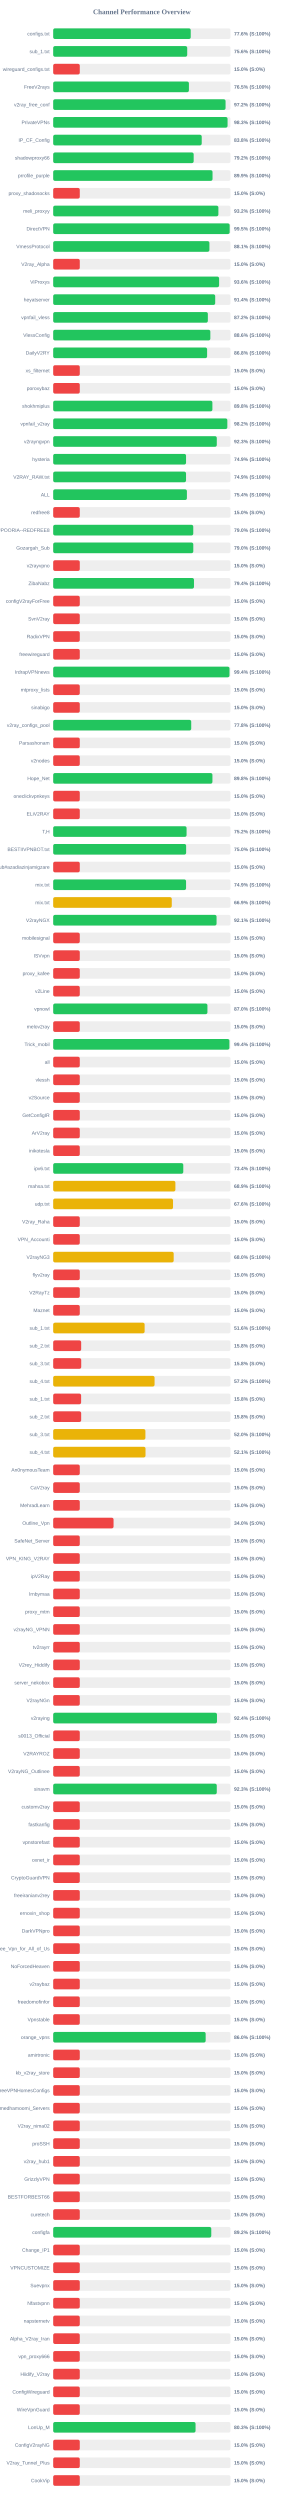
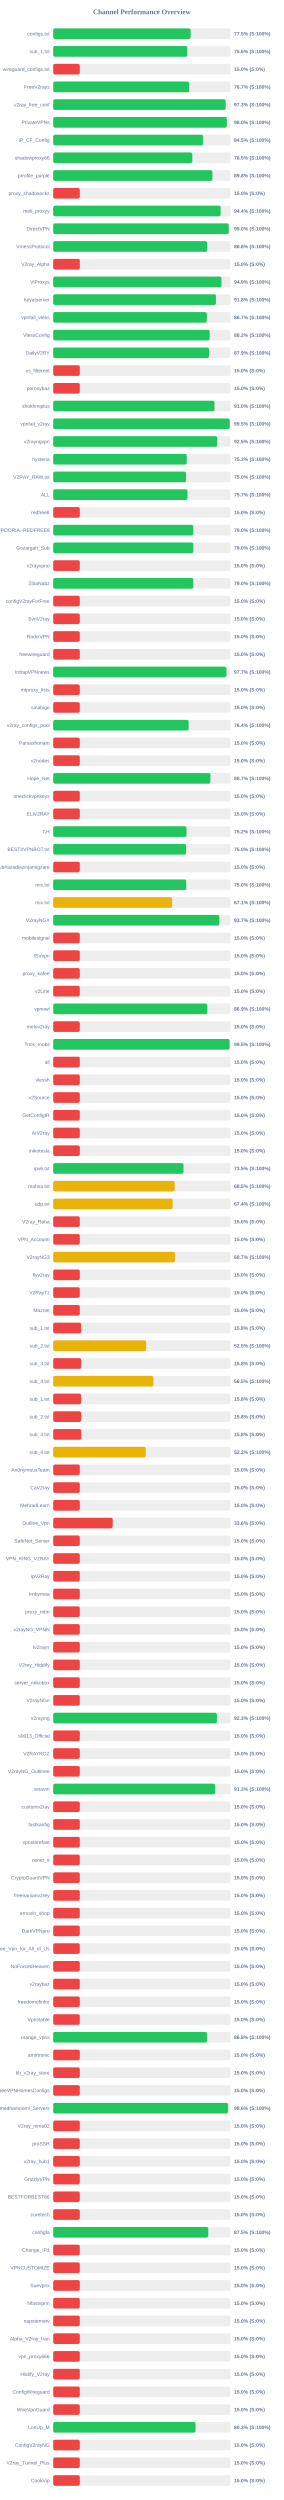
<svg xmlns="http://www.w3.org/2000/svg" width="800" height="7050" version="1.1">
  <style>
        .row { font: 14px Arial; fill: #64748b; }
        .score { font: bold 14px Arial; fill: #64748b; }
    </style>
  <text x="400" y="40" text-anchor="middle" font-size="20px" font-weight="bold" fill="#64748b">Channel Performance Overview</text>
  <rect x="150" y="80" width="500" height="30" fill="#eee" rx="5" />
-   <rect x="150" y="80" width="387.85" height="30" fill="#22c55e" rx="5" />
+   <rect x="150" y="80" width="387.6" height="30" fill="#22c55e" rx="5" />
  <text x="140" y="100" text-anchor="end" class="row">configs.txt</text>
-   <text x="660" y="100" text-anchor="start" class="score">77.6% (S:100%)</text>
+   <text x="660" y="100" text-anchor="start" class="score">77.5% (S:100%)</text>
  <rect x="150" y="130" width="500" height="30" fill="#eee" rx="5" />
-   <rect x="150" y="130" width="377.95" height="30" fill="#22c55e" rx="5" />
+   <rect x="150" y="130" width="378.15" height="30" fill="#22c55e" rx="5" />
  <text x="140" y="150" text-anchor="end" class="row">sub_1.txt</text>
  <text x="660" y="150" text-anchor="start" class="score">75.6% (S:100%)</text>
  <rect x="150" y="180" width="500" height="30" fill="#eee" rx="5" />
  <rect x="150" y="180" width="75.0" height="30" fill="#ef4444" rx="5" />
  <text x="140" y="200" text-anchor="end" class="row">wireguard_configs.txt</text>
  <text x="660" y="200" text-anchor="start" class="score">15.0% (S:0%)</text>
  <rect x="150" y="230" width="500" height="30" fill="#eee" rx="5" />
-   <rect x="150" y="230" width="382.75" height="30" fill="#22c55e" rx="5" />
+   <rect x="150" y="230" width="383.5" height="30" fill="#22c55e" rx="5" />
  <text x="140" y="250" text-anchor="end" class="row">FreeV2rays</text>
-   <text x="660" y="250" text-anchor="start" class="score">76.5% (S:100%)</text>
+   <text x="660" y="250" text-anchor="start" class="score">76.7% (S:100%)</text>
  <rect x="150" y="280" width="500" height="30" fill="#eee" rx="5" />
-   <rect x="150" y="280" width="486.1" height="30" fill="#22c55e" rx="5" />
+   <rect x="150" y="280" width="486.45" height="30" fill="#22c55e" rx="5" />
  <text x="140" y="300" text-anchor="end" class="row">v2ray_free_conf</text>
-   <text x="660" y="300" text-anchor="start" class="score">97.2% (S:100%)</text>
+   <text x="660" y="300" text-anchor="start" class="score">97.3% (S:100%)</text>
  <rect x="150" y="330" width="500" height="30" fill="#eee" rx="5" />
-   <rect x="150" y="330" width="491.75" height="30" fill="#22c55e" rx="5" />
+   <rect x="150" y="330" width="489.8" height="30" fill="#22c55e" rx="5" />
  <text x="140" y="350" text-anchor="end" class="row">PrivateVPNs</text>
-   <text x="660" y="350" text-anchor="start" class="score">98.3% (S:100%)</text>
+   <text x="660" y="350" text-anchor="start" class="score">98.0% (S:100%)</text>
  <rect x="150" y="380" width="500" height="30" fill="#eee" rx="5" />
-   <rect x="150" y="380" width="418.85" height="30" fill="#22c55e" rx="5" />
+   <rect x="150" y="380" width="422.6" height="30" fill="#22c55e" rx="5" />
  <text x="140" y="400" text-anchor="end" class="row">IP_CF_Config</text>
-   <text x="660" y="400" text-anchor="start" class="score">83.8% (S:100%)</text>
+   <text x="660" y="400" text-anchor="start" class="score">84.5% (S:100%)</text>
  <rect x="150" y="430" width="500" height="30" fill="#eee" rx="5" />
-   <rect x="150" y="430" width="396.15" height="30" fill="#22c55e" rx="5" />
+   <rect x="150" y="430" width="392.3" height="30" fill="#22c55e" rx="5" />
  <text x="140" y="450" text-anchor="end" class="row">shadowproxy66</text>
-   <text x="660" y="450" text-anchor="start" class="score">79.2% (S:100%)</text>
+   <text x="660" y="450" text-anchor="start" class="score">78.5% (S:100%)</text>
  <rect x="150" y="480" width="500" height="30" fill="#eee" rx="5" />
-   <rect x="150" y="480" width="449.35" height="30" fill="#22c55e" rx="5" />
+   <rect x="150" y="480" width="449.0" height="30" fill="#22c55e" rx="5" />
  <text x="140" y="500" text-anchor="end" class="row">prrofile_purple</text>
-   <text x="660" y="500" text-anchor="start" class="score">89.9% (S:100%)</text>
+   <text x="660" y="500" text-anchor="start" class="score">89.8% (S:100%)</text>
  <rect x="150" y="530" width="500" height="30" fill="#eee" rx="5" />
  <rect x="150" y="530" width="75.0" height="30" fill="#ef4444" rx="5" />
  <text x="140" y="550" text-anchor="end" class="row">proxy_shadosocks</text>
  <text x="660" y="550" text-anchor="start" class="score">15.0% (S:0%)</text>
  <rect x="150" y="580" width="500" height="30" fill="#eee" rx="5" />
-   <rect x="150" y="580" width="465.85" height="30" fill="#22c55e" rx="5" />
+   <rect x="150" y="580" width="472.1" height="30" fill="#22c55e" rx="5" />
  <text x="140" y="600" text-anchor="end" class="row">meli_proxyy</text>
-   <text x="660" y="600" text-anchor="start" class="score">93.2% (S:100%)</text>
+   <text x="660" y="600" text-anchor="start" class="score">94.4% (S:100%)</text>
  <rect x="150" y="630" width="500" height="30" fill="#eee" rx="5" />
-   <rect x="150" y="630" width="497.65" height="30" fill="#22c55e" rx="5" />
+   <rect x="150" y="630" width="495.05" height="30" fill="#22c55e" rx="5" />
  <text x="140" y="650" text-anchor="end" class="row">DirectVPN</text>
-   <text x="660" y="650" text-anchor="start" class="score">99.5% (S:100%)</text>
+   <text x="660" y="650" text-anchor="start" class="score">99.0% (S:100%)</text>
  <rect x="150" y="680" width="500" height="30" fill="#eee" rx="5" />
-   <rect x="150" y="680" width="440.55" height="30" fill="#22c55e" rx="5" />
+   <rect x="150" y="680" width="434.25" height="30" fill="#22c55e" rx="5" />
  <text x="140" y="700" text-anchor="end" class="row">VmessProtocol</text>
-   <text x="660" y="700" text-anchor="start" class="score">88.1% (S:100%)</text>
+   <text x="660" y="700" text-anchor="start" class="score">86.8% (S:100%)</text>
  <rect x="150" y="730" width="500" height="30" fill="#eee" rx="5" />
  <rect x="150" y="730" width="75.0" height="30" fill="#ef4444" rx="5" />
  <text x="140" y="750" text-anchor="end" class="row">V2ray_Alpha</text>
  <text x="660" y="750" text-anchor="start" class="score">15.0% (S:0%)</text>
  <rect x="150" y="780" width="500" height="30" fill="#eee" rx="5" />
-   <rect x="150" y="780" width="467.85" height="30" fill="#22c55e" rx="5" />
+   <rect x="150" y="780" width="474.5" height="30" fill="#22c55e" rx="5" />
  <text x="140" y="800" text-anchor="end" class="row">ViProxys</text>
-   <text x="660" y="800" text-anchor="start" class="score">93.6% (S:100%)</text>
+   <text x="660" y="800" text-anchor="start" class="score">94.9% (S:100%)</text>
  <rect x="150" y="830" width="500" height="30" fill="#eee" rx="5" />
-   <rect x="150" y="830" width="456.85" height="30" fill="#22c55e" rx="5" />
+   <rect x="150" y="830" width="458.95" height="30" fill="#22c55e" rx="5" />
  <text x="140" y="850" text-anchor="end" class="row">heyatserver</text>
-   <text x="660" y="850" text-anchor="start" class="score">91.4% (S:100%)</text>
+   <text x="660" y="850" text-anchor="start" class="score">91.8% (S:100%)</text>
  <rect x="150" y="880" width="500" height="30" fill="#eee" rx="5" />
-   <rect x="150" y="880" width="436.15" height="30" fill="#22c55e" rx="5" />
+   <rect x="150" y="880" width="433.3" height="30" fill="#22c55e" rx="5" />
  <text x="140" y="900" text-anchor="end" class="row">vpnfail_vless</text>
-   <text x="660" y="900" text-anchor="start" class="score">87.2% (S:100%)</text>
+   <text x="660" y="900" text-anchor="start" class="score">86.7% (S:100%)</text>
  <rect x="150" y="930" width="500" height="30" fill="#eee" rx="5" />
-   <rect x="150" y="930" width="443.15" height="30" fill="#22c55e" rx="5" />
+   <rect x="150" y="930" width="441.15" height="30" fill="#22c55e" rx="5" />
  <text x="140" y="950" text-anchor="end" class="row">VlessConfig</text>
-   <text x="660" y="950" text-anchor="start" class="score">88.6% (S:100%)</text>
+   <text x="660" y="950" text-anchor="start" class="score">88.2% (S:100%)</text>
  <rect x="150" y="980" width="500" height="30" fill="#eee" rx="5" />
-   <rect x="150" y="980" width="434.05" height="30" fill="#22c55e" rx="5" />
+   <rect x="150" y="980" width="439.35" height="30" fill="#22c55e" rx="5" />
  <text x="140" y="1000" text-anchor="end" class="row">DailyV2RY</text>
-   <text x="660" y="1000" text-anchor="start" class="score">86.8% (S:100%)</text>
+   <text x="660" y="1000" text-anchor="start" class="score">87.9% (S:100%)</text>
  <rect x="150" y="1030" width="500" height="30" fill="#eee" rx="5" />
  <rect x="150" y="1030" width="75.0" height="30" fill="#ef4444" rx="5" />
  <text x="140" y="1050" text-anchor="end" class="row">xs_filternet</text>
  <text x="660" y="1050" text-anchor="start" class="score">15.0% (S:0%)</text>
  <rect x="150" y="1080" width="500" height="30" fill="#eee" rx="5" />
  <rect x="150" y="1080" width="75.0" height="30" fill="#ef4444" rx="5" />
  <text x="140" y="1100" text-anchor="end" class="row">poroxybaz</text>
  <text x="660" y="1100" text-anchor="start" class="score">15.0% (S:0%)</text>
  <rect x="150" y="1130" width="500" height="30" fill="#eee" rx="5" />
-   <rect x="150" y="1130" width="448.95" height="30" fill="#22c55e" rx="5" />
+   <rect x="150" y="1130" width="454.85" height="30" fill="#22c55e" rx="5" />
  <text x="140" y="1150" text-anchor="end" class="row">shokhmiplus</text>
-   <text x="660" y="1150" text-anchor="start" class="score">89.8% (S:100%)</text>
+   <text x="660" y="1150" text-anchor="start" class="score">91.0% (S:100%)</text>
  <rect x="150" y="1180" width="500" height="30" fill="#eee" rx="5" />
-   <rect x="150" y="1180" width="491.1" height="30" fill="#22c55e" rx="5" />
+   <rect x="150" y="1180" width="497.75" height="30" fill="#22c55e" rx="5" />
  <text x="140" y="1200" text-anchor="end" class="row">vpnfail_v2ray</text>
-   <text x="660" y="1200" text-anchor="start" class="score">98.2% (S:100%)</text>
+   <text x="660" y="1200" text-anchor="start" class="score">99.5% (S:100%)</text>
  <rect x="150" y="1230" width="500" height="30" fill="#eee" rx="5" />
-   <rect x="150" y="1230" width="461.35" height="30" fill="#22c55e" rx="5" />
+   <rect x="150" y="1230" width="462.7" height="30" fill="#22c55e" rx="5" />
  <text x="140" y="1250" text-anchor="end" class="row">v2rayngvpn</text>
-   <text x="660" y="1250" text-anchor="start" class="score">92.3% (S:100%)</text>
+   <text x="660" y="1250" text-anchor="start" class="score">92.5% (S:100%)</text>
  <rect x="150" y="1280" width="500" height="30" fill="#eee" rx="5" />
-   <rect x="150" y="1280" width="374.65" height="30" fill="#22c55e" rx="5" />
+   <rect x="150" y="1280" width="376.55" height="30" fill="#22c55e" rx="5" />
  <text x="140" y="1300" text-anchor="end" class="row">hysteria</text>
-   <text x="660" y="1300" text-anchor="start" class="score">74.9% (S:100%)</text>
+   <text x="660" y="1300" text-anchor="start" class="score">75.3% (S:100%)</text>
  <rect x="150" y="1330" width="500" height="30" fill="#eee" rx="5" />
-   <rect x="150" y="1330" width="374.6" height="30" fill="#22c55e" rx="5" />
+   <rect x="150" y="1330" width="374.75" height="30" fill="#22c55e" rx="5" />
  <text x="140" y="1350" text-anchor="end" class="row">V2RAY_RAW.txt</text>
-   <text x="660" y="1350" text-anchor="start" class="score">74.9% (S:100%)</text>
+   <text x="660" y="1350" text-anchor="start" class="score">75.0% (S:100%)</text>
  <rect x="150" y="1380" width="500" height="30" fill="#eee" rx="5" />
-   <rect x="150" y="1380" width="377.1" height="30" fill="#22c55e" rx="5" />
+   <rect x="150" y="1380" width="378.65" height="30" fill="#22c55e" rx="5" />
  <text x="140" y="1400" text-anchor="end" class="row">ALL</text>
-   <text x="660" y="1400" text-anchor="start" class="score">75.4% (S:100%)</text>
+   <text x="660" y="1400" text-anchor="start" class="score">75.7% (S:100%)</text>
  <rect x="150" y="1430" width="500" height="30" fill="#eee" rx="5" />
  <rect x="150" y="1430" width="75.0" height="30" fill="#ef4444" rx="5" />
  <text x="140" y="1450" text-anchor="end" class="row">redfree8</text>
  <text x="660" y="1450" text-anchor="start" class="score">15.0% (S:0%)</text>
  <rect x="150" y="1480" width="500" height="30" fill="#eee" rx="5" />
-   <rect x="150" y="1480" width="395.0" height="30" fill="#22c55e" rx="5" />
+   <rect x="150" y="1480" width="395.05" height="30" fill="#22c55e" rx="5" />
  <text x="140" y="1500" text-anchor="end" class="row">POORIA--REDFREE8.txt#POORIA--REDFREE8</text>
  <text x="660" y="1500" text-anchor="start" class="score">79.0% (S:100%)</text>
  <rect x="150" y="1530" width="500" height="30" fill="#eee" rx="5" />
-   <rect x="150" y="1530" width="395.1" height="30" fill="#22c55e" rx="5" />
+   <rect x="150" y="1530" width="395.25" height="30" fill="#22c55e" rx="5" />
  <text x="140" y="1550" text-anchor="end" class="row">Gozargah_Sub</text>
  <text x="660" y="1550" text-anchor="start" class="score">79.0% (S:100%)</text>
  <rect x="150" y="1580" width="500" height="30" fill="#eee" rx="5" />
  <rect x="150" y="1580" width="75.0" height="30" fill="#ef4444" rx="5" />
  <text x="140" y="1600" text-anchor="end" class="row">v2rayvpno</text>
  <text x="660" y="1600" text-anchor="start" class="score">15.0% (S:0%)</text>
  <rect x="150" y="1630" width="500" height="30" fill="#eee" rx="5" />
-   <rect x="150" y="1630" width="397.05" height="30" fill="#22c55e" rx="5" />
+   <rect x="150" y="1630" width="395.15" height="30" fill="#22c55e" rx="5" />
  <text x="140" y="1650" text-anchor="end" class="row">ZibaNabz</text>
-   <text x="660" y="1650" text-anchor="start" class="score">79.4% (S:100%)</text>
+   <text x="660" y="1650" text-anchor="start" class="score">79.0% (S:100%)</text>
  <rect x="150" y="1680" width="500" height="30" fill="#eee" rx="5" />
  <rect x="150" y="1680" width="75.0" height="30" fill="#ef4444" rx="5" />
  <text x="140" y="1700" text-anchor="end" class="row">configV2rayForFree</text>
  <text x="660" y="1700" text-anchor="start" class="score">15.0% (S:0%)</text>
  <rect x="150" y="1730" width="500" height="30" fill="#eee" rx="5" />
  <rect x="150" y="1730" width="75.0" height="30" fill="#ef4444" rx="5" />
  <text x="140" y="1750" text-anchor="end" class="row">SvnV2ray</text>
  <text x="660" y="1750" text-anchor="start" class="score">15.0% (S:0%)</text>
  <rect x="150" y="1780" width="500" height="30" fill="#eee" rx="5" />
  <rect x="150" y="1780" width="75.0" height="30" fill="#ef4444" rx="5" />
  <text x="140" y="1800" text-anchor="end" class="row">RadixVPN</text>
  <text x="660" y="1800" text-anchor="start" class="score">15.0% (S:0%)</text>
  <rect x="150" y="1830" width="500" height="30" fill="#eee" rx="5" />
  <rect x="150" y="1830" width="75.0" height="30" fill="#ef4444" rx="5" />
  <text x="140" y="1850" text-anchor="end" class="row">freewireguard</text>
  <text x="660" y="1850" text-anchor="start" class="score">15.0% (S:0%)</text>
  <rect x="150" y="1880" width="500" height="30" fill="#eee" rx="5" />
-   <rect x="150" y="1880" width="497.15" height="30" fill="#22c55e" rx="5" />
+   <rect x="150" y="1880" width="488.7" height="30" fill="#22c55e" rx="5" />
  <text x="140" y="1900" text-anchor="end" class="row">IrdrapVPNnews</text>
-   <text x="660" y="1900" text-anchor="start" class="score">99.4% (S:100%)</text>
+   <text x="660" y="1900" text-anchor="start" class="score">97.7% (S:100%)</text>
  <rect x="150" y="1930" width="500" height="30" fill="#eee" rx="5" />
  <rect x="150" y="1930" width="75.0" height="30" fill="#ef4444" rx="5" />
  <text x="140" y="1950" text-anchor="end" class="row">mtproxy_lists</text>
  <text x="660" y="1950" text-anchor="start" class="score">15.0% (S:0%)</text>
  <rect x="150" y="1980" width="500" height="30" fill="#eee" rx="5" />
  <rect x="150" y="1980" width="75.0" height="30" fill="#ef4444" rx="5" />
  <text x="140" y="2000" text-anchor="end" class="row">sinabigo</text>
  <text x="660" y="2000" text-anchor="start" class="score">15.0% (S:0%)</text>
  <rect x="150" y="2030" width="500" height="30" fill="#eee" rx="5" />
-   <rect x="150" y="2030" width="389.25" height="30" fill="#22c55e" rx="5" />
+   <rect x="150" y="2030" width="381.9" height="30" fill="#22c55e" rx="5" />
  <text x="140" y="2050" text-anchor="end" class="row">v2ray_configs_pool</text>
-   <text x="660" y="2050" text-anchor="start" class="score">77.8% (S:100%)</text>
+   <text x="660" y="2050" text-anchor="start" class="score">76.4% (S:100%)</text>
  <rect x="150" y="2080" width="500" height="30" fill="#eee" rx="5" />
  <rect x="150" y="2080" width="75.0" height="30" fill="#ef4444" rx="5" />
  <text x="140" y="2100" text-anchor="end" class="row">Parsashonam</text>
  <text x="660" y="2100" text-anchor="start" class="score">15.0% (S:0%)</text>
  <rect x="150" y="2130" width="500" height="30" fill="#eee" rx="5" />
  <rect x="150" y="2130" width="75.0" height="30" fill="#ef4444" rx="5" />
  <text x="140" y="2150" text-anchor="end" class="row">v2nodes</text>
  <text x="660" y="2150" text-anchor="start" class="score">15.0% (S:0%)</text>
  <rect x="150" y="2180" width="500" height="30" fill="#eee" rx="5" />
-   <rect x="150" y="2180" width="449.05" height="30" fill="#22c55e" rx="5" />
+   <rect x="150" y="2180" width="443.25" height="30" fill="#22c55e" rx="5" />
  <text x="140" y="2200" text-anchor="end" class="row">Hope_Net</text>
-   <text x="660" y="2200" text-anchor="start" class="score">89.8% (S:100%)</text>
+   <text x="660" y="2200" text-anchor="start" class="score">88.7% (S:100%)</text>
  <rect x="150" y="2230" width="500" height="30" fill="#eee" rx="5" />
  <rect x="150" y="2230" width="75.0" height="30" fill="#ef4444" rx="5" />
  <text x="140" y="2250" text-anchor="end" class="row">oneclickvpnkeys</text>
  <text x="660" y="2250" text-anchor="start" class="score">15.0% (S:0%)</text>
  <rect x="150" y="2280" width="500" height="30" fill="#eee" rx="5" />
  <rect x="150" y="2280" width="75.0" height="30" fill="#ef4444" rx="5" />
  <text x="140" y="2300" text-anchor="end" class="row">ELiV2RAY</text>
  <text x="660" y="2300" text-anchor="start" class="score">15.0% (S:0%)</text>
  <rect x="150" y="2330" width="500" height="30" fill="#eee" rx="5" />
-   <rect x="150" y="2330" width="376.15" height="30" fill="#22c55e" rx="5" />
+   <rect x="150" y="2330" width="376.0" height="30" fill="#22c55e" rx="5" />
  <text x="140" y="2350" text-anchor="end" class="row">T,H</text>
  <text x="660" y="2350" text-anchor="start" class="score">75.2% (S:100%)</text>
  <rect x="150" y="2380" width="500" height="30" fill="#eee" rx="5" />
  <rect x="150" y="2380" width="374.9" height="30" fill="#22c55e" rx="5" />
  <text x="140" y="2400" text-anchor="end" class="row">BESTIIVPNBOT.txt</text>
  <text x="660" y="2400" text-anchor="start" class="score">75.0% (S:100%)</text>
  <rect x="150" y="2430" width="500" height="30" fill="#eee" rx="5" />
  <rect x="150" y="2430" width="75.0" height="30" fill="#ef4444" rx="5" />
  <text x="140" y="2450" text-anchor="end" class="row">Sub#azadiazinjamigzare</text>
  <text x="660" y="2450" text-anchor="start" class="score">15.0% (S:0%)</text>
  <rect x="150" y="2480" width="500" height="30" fill="#eee" rx="5" />
-   <rect x="150" y="2480" width="374.7" height="30" fill="#22c55e" rx="5" />
+   <rect x="150" y="2480" width="375.25" height="30" fill="#22c55e" rx="5" />
  <text x="140" y="2500" text-anchor="end" class="row">mix.txt</text>
-   <text x="660" y="2500" text-anchor="start" class="score">74.9% (S:100%)</text>
+   <text x="660" y="2500" text-anchor="start" class="score">75.0% (S:100%)</text>
  <rect x="150" y="2530" width="500" height="30" fill="#eee" rx="5" />
-   <rect x="150" y="2530" width="334.4" height="30" fill="#eab308" rx="5" />
+   <rect x="150" y="2530" width="335.35" height="30" fill="#eab308" rx="5" />
  <text x="140" y="2550" text-anchor="end" class="row">mix.txt</text>
-   <text x="660" y="2550" text-anchor="start" class="score">66.9% (S:100%)</text>
+   <text x="660" y="2550" text-anchor="start" class="score">67.1% (S:100%)</text>
  <rect x="150" y="2580" width="500" height="30" fill="#eee" rx="5" />
-   <rect x="150" y="2580" width="460.7" height="30" fill="#22c55e" rx="5" />
+   <rect x="150" y="2580" width="468.55" height="30" fill="#22c55e" rx="5" />
  <text x="140" y="2600" text-anchor="end" class="row">V2rayNGX</text>
-   <text x="660" y="2600" text-anchor="start" class="score">92.1% (S:100%)</text>
+   <text x="660" y="2600" text-anchor="start" class="score">93.7% (S:100%)</text>
  <rect x="150" y="2630" width="500" height="30" fill="#eee" rx="5" />
  <rect x="150" y="2630" width="75.0" height="30" fill="#ef4444" rx="5" />
  <text x="140" y="2650" text-anchor="end" class="row">mobilesignal</text>
  <text x="660" y="2650" text-anchor="start" class="score">15.0% (S:0%)</text>
  <rect x="150" y="2680" width="500" height="30" fill="#eee" rx="5" />
  <rect x="150" y="2680" width="75.0" height="30" fill="#ef4444" rx="5" />
  <text x="140" y="2700" text-anchor="end" class="row">ISVvpn</text>
  <text x="660" y="2700" text-anchor="start" class="score">15.0% (S:0%)</text>
  <rect x="150" y="2730" width="500" height="30" fill="#eee" rx="5" />
  <rect x="150" y="2730" width="75.0" height="30" fill="#ef4444" rx="5" />
  <text x="140" y="2750" text-anchor="end" class="row">proxy_kafee</text>
  <text x="660" y="2750" text-anchor="start" class="score">15.0% (S:0%)</text>
  <rect x="150" y="2780" width="500" height="30" fill="#eee" rx="5" />
  <rect x="150" y="2780" width="75.0" height="30" fill="#ef4444" rx="5" />
  <text x="140" y="2800" text-anchor="end" class="row">v2Line</text>
  <text x="660" y="2800" text-anchor="start" class="score">15.0% (S:0%)</text>
  <rect x="150" y="2830" width="500" height="30" fill="#eee" rx="5" />
-   <rect x="150" y="2830" width="434.95" height="30" fill="#22c55e" rx="5" />
+   <rect x="150" y="2830" width="434.7" height="30" fill="#22c55e" rx="5" />
  <text x="140" y="2850" text-anchor="end" class="row">vpnowl</text>
-   <text x="660" y="2850" text-anchor="start" class="score">87.0% (S:100%)</text>
+   <text x="660" y="2850" text-anchor="start" class="score">86.9% (S:100%)</text>
  <rect x="150" y="2880" width="500" height="30" fill="#eee" rx="5" />
  <rect x="150" y="2880" width="75.0" height="30" fill="#ef4444" rx="5" />
  <text x="140" y="2900" text-anchor="end" class="row">melov2ray</text>
  <text x="660" y="2900" text-anchor="start" class="score">15.0% (S:0%)</text>
  <rect x="150" y="2930" width="500" height="30" fill="#eee" rx="5" />
-   <rect x="150" y="2930" width="496.9" height="30" fill="#22c55e" rx="5" />
+   <rect x="150" y="2930" width="497.35" height="30" fill="#22c55e" rx="5" />
  <text x="140" y="2950" text-anchor="end" class="row">Trick_mobil</text>
-   <text x="660" y="2950" text-anchor="start" class="score">99.4% (S:100%)</text>
+   <text x="660" y="2950" text-anchor="start" class="score">99.5% (S:100%)</text>
  <rect x="150" y="2980" width="500" height="30" fill="#eee" rx="5" />
  <rect x="150" y="2980" width="75.0" height="30" fill="#ef4444" rx="5" />
  <text x="140" y="3000" text-anchor="end" class="row">all</text>
  <text x="660" y="3000" text-anchor="start" class="score">15.0% (S:0%)</text>
  <rect x="150" y="3030" width="500" height="30" fill="#eee" rx="5" />
  <rect x="150" y="3030" width="75.0" height="30" fill="#ef4444" rx="5" />
  <text x="140" y="3050" text-anchor="end" class="row">vlessh</text>
  <text x="660" y="3050" text-anchor="start" class="score">15.0% (S:0%)</text>
  <rect x="150" y="3080" width="500" height="30" fill="#eee" rx="5" />
  <rect x="150" y="3080" width="75.0" height="30" fill="#ef4444" rx="5" />
  <text x="140" y="3100" text-anchor="end" class="row">v2Source</text>
  <text x="660" y="3100" text-anchor="start" class="score">15.0% (S:0%)</text>
  <rect x="150" y="3130" width="500" height="30" fill="#eee" rx="5" />
  <rect x="150" y="3130" width="75.0" height="30" fill="#ef4444" rx="5" />
  <text x="140" y="3150" text-anchor="end" class="row">GetConfigIR</text>
  <text x="660" y="3150" text-anchor="start" class="score">15.0% (S:0%)</text>
  <rect x="150" y="3180" width="500" height="30" fill="#eee" rx="5" />
  <rect x="150" y="3180" width="75.0" height="30" fill="#ef4444" rx="5" />
  <text x="140" y="3200" text-anchor="end" class="row">ArV2ray</text>
  <text x="660" y="3200" text-anchor="start" class="score">15.0% (S:0%)</text>
  <rect x="150" y="3230" width="500" height="30" fill="#eee" rx="5" />
  <rect x="150" y="3230" width="75.0" height="30" fill="#ef4444" rx="5" />
  <text x="140" y="3250" text-anchor="end" class="row">inikotesla</text>
  <text x="660" y="3250" text-anchor="start" class="score">15.0% (S:0%)</text>
  <rect x="150" y="3280" width="500" height="30" fill="#eee" rx="5" />
-   <rect x="150" y="3280" width="366.85" height="30" fill="#22c55e" rx="5" />
+   <rect x="150" y="3280" width="367.55" height="30" fill="#22c55e" rx="5" />
  <text x="140" y="3300" text-anchor="end" class="row">ipv6.txt</text>
-   <text x="660" y="3300" text-anchor="start" class="score">73.4% (S:100%)</text>
+   <text x="660" y="3300" text-anchor="start" class="score">73.5% (S:100%)</text>
  <rect x="150" y="3330" width="500" height="30" fill="#eee" rx="5" />
-   <rect x="150" y="3330" width="344.6" height="30" fill="#eab308" rx="5" />
+   <rect x="150" y="3330" width="342.55" height="30" fill="#eab308" rx="5" />
  <text x="140" y="3350" text-anchor="end" class="row">mahsa.txt</text>
-   <text x="660" y="3350" text-anchor="start" class="score">68.9% (S:100%)</text>
+   <text x="660" y="3350" text-anchor="start" class="score">68.5% (S:100%)</text>
  <rect x="150" y="3380" width="500" height="30" fill="#eee" rx="5" />
-   <rect x="150" y="3380" width="337.95" height="30" fill="#eab308" rx="5" />
+   <rect x="150" y="3380" width="336.9" height="30" fill="#eab308" rx="5" />
  <text x="140" y="3400" text-anchor="end" class="row">udp.txt</text>
-   <text x="660" y="3400" text-anchor="start" class="score">67.6% (S:100%)</text>
+   <text x="660" y="3400" text-anchor="start" class="score">67.4% (S:100%)</text>
  <rect x="150" y="3430" width="500" height="30" fill="#eee" rx="5" />
  <rect x="150" y="3430" width="75.0" height="30" fill="#ef4444" rx="5" />
  <text x="140" y="3450" text-anchor="end" class="row">V2ray_Raha</text>
  <text x="660" y="3450" text-anchor="start" class="score">15.0% (S:0%)</text>
  <rect x="150" y="3480" width="500" height="30" fill="#eee" rx="5" />
  <rect x="150" y="3480" width="75.0" height="30" fill="#ef4444" rx="5" />
  <text x="140" y="3500" text-anchor="end" class="row">VPN_Accounti</text>
  <text x="660" y="3500" text-anchor="start" class="score">15.0% (S:0%)</text>
  <rect x="150" y="3530" width="500" height="30" fill="#eee" rx="5" />
-   <rect x="150" y="3530" width="339.8" height="30" fill="#eab308" rx="5" />
+   <rect x="150" y="3530" width="343.25" height="30" fill="#eab308" rx="5" />
  <text x="140" y="3550" text-anchor="end" class="row">V2rayNG3</text>
-   <text x="660" y="3550" text-anchor="start" class="score">68.0% (S:100%)</text>
+   <text x="660" y="3550" text-anchor="start" class="score">68.7% (S:100%)</text>
  <rect x="150" y="3580" width="500" height="30" fill="#eee" rx="5" />
  <rect x="150" y="3580" width="75.0" height="30" fill="#ef4444" rx="5" />
  <text x="140" y="3600" text-anchor="end" class="row">flyv2ray</text>
  <text x="660" y="3600" text-anchor="start" class="score">15.0% (S:0%)</text>
  <rect x="150" y="3630" width="500" height="30" fill="#eee" rx="5" />
  <rect x="150" y="3630" width="75.0" height="30" fill="#ef4444" rx="5" />
  <text x="140" y="3650" text-anchor="end" class="row">V2RayTz</text>
  <text x="660" y="3650" text-anchor="start" class="score">15.0% (S:0%)</text>
  <rect x="150" y="3680" width="500" height="30" fill="#eee" rx="5" />
  <rect x="150" y="3680" width="75.0" height="30" fill="#ef4444" rx="5" />
  <text x="140" y="3700" text-anchor="end" class="row">Maznet</text>
  <text x="660" y="3700" text-anchor="start" class="score">15.0% (S:0%)</text>
  <rect x="150" y="3730" width="500" height="30" fill="#eee" rx="5" />
-   <rect x="150" y="3730" width="257.85" height="30" fill="#eab308" rx="5" />
+   <rect x="150" y="3730" width="78.9" height="30" fill="#ef4444" rx="5" />
  <text x="140" y="3750" text-anchor="end" class="row">sub_1.txt</text>
-   <text x="660" y="3750" text-anchor="start" class="score">51.6% (S:100%)</text>
+   <text x="660" y="3750" text-anchor="start" class="score">15.8% (S:0%)</text>
  <rect x="150" y="3780" width="500" height="30" fill="#eee" rx="5" />
-   <rect x="150" y="3780" width="78.9" height="30" fill="#ef4444" rx="5" />
+   <rect x="150" y="3780" width="262.25" height="30" fill="#eab308" rx="5" />
  <text x="140" y="3800" text-anchor="end" class="row">sub_2.txt</text>
-   <text x="660" y="3800" text-anchor="start" class="score">15.8% (S:0%)</text>
+   <text x="660" y="3800" text-anchor="start" class="score">52.5% (S:100%)</text>
  <rect x="150" y="3830" width="500" height="30" fill="#eee" rx="5" />
  <rect x="150" y="3830" width="79.05" height="30" fill="#ef4444" rx="5" />
  <text x="140" y="3850" text-anchor="end" class="row">sub_3.txt</text>
  <text x="660" y="3850" text-anchor="start" class="score">15.8% (S:0%)</text>
  <rect x="150" y="3880" width="500" height="30" fill="#eee" rx="5" />
-   <rect x="150" y="3880" width="285.9" height="30" fill="#eab308" rx="5" />
+   <rect x="150" y="3880" width="282.6" height="30" fill="#eab308" rx="5" />
  <text x="140" y="3900" text-anchor="end" class="row">sub_4.txt</text>
-   <text x="660" y="3900" text-anchor="start" class="score">57.2% (S:100%)</text>
+   <text x="660" y="3900" text-anchor="start" class="score">56.5% (S:100%)</text>
  <rect x="150" y="3930" width="500" height="30" fill="#eee" rx="5" />
  <rect x="150" y="3930" width="78.75" height="30" fill="#ef4444" rx="5" />
  <text x="140" y="3950" text-anchor="end" class="row">sub_1.txt</text>
  <text x="660" y="3950" text-anchor="start" class="score">15.8% (S:0%)</text>
  <rect x="150" y="3980" width="500" height="30" fill="#eee" rx="5" />
  <rect x="150" y="3980" width="78.9" height="30" fill="#ef4444" rx="5" />
  <text x="140" y="4000" text-anchor="end" class="row">sub_2.txt</text>
  <text x="660" y="4000" text-anchor="start" class="score">15.8% (S:0%)</text>
  <rect x="150" y="4030" width="500" height="30" fill="#eee" rx="5" />
-   <rect x="150" y="4030" width="260.05" height="30" fill="#eab308" rx="5" />
+   <rect x="150" y="4030" width="79.05" height="30" fill="#ef4444" rx="5" />
  <text x="140" y="4050" text-anchor="end" class="row">sub_3.txt</text>
-   <text x="660" y="4050" text-anchor="start" class="score">52.0% (S:100%)</text>
+   <text x="660" y="4050" text-anchor="start" class="score">15.8% (S:0%)</text>
  <rect x="150" y="4080" width="500" height="30" fill="#eee" rx="5" />
-   <rect x="150" y="4080" width="260.35" height="30" fill="#eab308" rx="5" />
+   <rect x="150" y="4080" width="260.9" height="30" fill="#eab308" rx="5" />
  <text x="140" y="4100" text-anchor="end" class="row">sub_4.txt</text>
-   <text x="660" y="4100" text-anchor="start" class="score">52.1% (S:100%)</text>
+   <text x="660" y="4100" text-anchor="start" class="score">52.2% (S:100%)</text>
  <rect x="150" y="4130" width="500" height="30" fill="#eee" rx="5" />
  <rect x="150" y="4130" width="75.0" height="30" fill="#ef4444" rx="5" />
  <text x="140" y="4150" text-anchor="end" class="row">An0nymousTeam</text>
  <text x="660" y="4150" text-anchor="start" class="score">15.0% (S:0%)</text>
  <rect x="150" y="4180" width="500" height="30" fill="#eee" rx="5" />
  <rect x="150" y="4180" width="75.0" height="30" fill="#ef4444" rx="5" />
  <text x="140" y="4200" text-anchor="end" class="row">CaV2ray</text>
  <text x="660" y="4200" text-anchor="start" class="score">15.0% (S:0%)</text>
  <rect x="150" y="4230" width="500" height="30" fill="#eee" rx="5" />
  <rect x="150" y="4230" width="75.0" height="30" fill="#ef4444" rx="5" />
  <text x="140" y="4250" text-anchor="end" class="row">MehradLearn</text>
  <text x="660" y="4250" text-anchor="start" class="score">15.0% (S:0%)</text>
  <rect x="150" y="4280" width="500" height="30" fill="#eee" rx="5" />
-   <rect x="150" y="4280" width="170.25" height="30" fill="#ef4444" rx="5" />
+   <rect x="150" y="4280" width="167.85" height="30" fill="#ef4444" rx="5" />
  <text x="140" y="4300" text-anchor="end" class="row">Outline_Vpn</text>
-   <text x="660" y="4300" text-anchor="start" class="score">34.0% (S:0%)</text>
+   <text x="660" y="4300" text-anchor="start" class="score">33.6% (S:0%)</text>
  <rect x="150" y="4330" width="500" height="30" fill="#eee" rx="5" />
  <rect x="150" y="4330" width="75.0" height="30" fill="#ef4444" rx="5" />
  <text x="140" y="4350" text-anchor="end" class="row">SafeNet_Server</text>
  <text x="660" y="4350" text-anchor="start" class="score">15.0% (S:0%)</text>
  <rect x="150" y="4380" width="500" height="30" fill="#eee" rx="5" />
  <rect x="150" y="4380" width="75.0" height="30" fill="#ef4444" rx="5" />
  <text x="140" y="4400" text-anchor="end" class="row">VPN_KING_V2RAY</text>
  <text x="660" y="4400" text-anchor="start" class="score">15.0% (S:0%)</text>
  <rect x="150" y="4430" width="500" height="30" fill="#eee" rx="5" />
  <rect x="150" y="4430" width="75.0" height="30" fill="#ef4444" rx="5" />
  <text x="140" y="4450" text-anchor="end" class="row">ipV2Ray</text>
  <text x="660" y="4450" text-anchor="start" class="score">15.0% (S:0%)</text>
  <rect x="150" y="4480" width="500" height="30" fill="#eee" rx="5" />
  <rect x="150" y="4480" width="75.0" height="30" fill="#ef4444" rx="5" />
  <text x="140" y="4500" text-anchor="end" class="row">lrnbymaa</text>
  <text x="660" y="4500" text-anchor="start" class="score">15.0% (S:0%)</text>
  <rect x="150" y="4530" width="500" height="30" fill="#eee" rx="5" />
  <rect x="150" y="4530" width="75.0" height="30" fill="#ef4444" rx="5" />
  <text x="140" y="4550" text-anchor="end" class="row">proxy_mtm</text>
  <text x="660" y="4550" text-anchor="start" class="score">15.0% (S:0%)</text>
  <rect x="150" y="4580" width="500" height="30" fill="#eee" rx="5" />
  <rect x="150" y="4580" width="75.0" height="30" fill="#ef4444" rx="5" />
  <text x="140" y="4600" text-anchor="end" class="row">v2rayNG_VPNN</text>
  <text x="660" y="4600" text-anchor="start" class="score">15.0% (S:0%)</text>
  <rect x="150" y="4630" width="500" height="30" fill="#eee" rx="5" />
  <rect x="150" y="4630" width="75.0" height="30" fill="#ef4444" rx="5" />
  <text x="140" y="4650" text-anchor="end" class="row">tv2rayrr</text>
  <text x="660" y="4650" text-anchor="start" class="score">15.0% (S:0%)</text>
  <rect x="150" y="4680" width="500" height="30" fill="#eee" rx="5" />
  <rect x="150" y="4680" width="75.0" height="30" fill="#ef4444" rx="5" />
  <text x="140" y="4700" text-anchor="end" class="row">V2rey_Hiddify</text>
  <text x="660" y="4700" text-anchor="start" class="score">15.0% (S:0%)</text>
  <rect x="150" y="4730" width="500" height="30" fill="#eee" rx="5" />
  <rect x="150" y="4730" width="75.0" height="30" fill="#ef4444" rx="5" />
  <text x="140" y="4750" text-anchor="end" class="row">server_nekobox</text>
  <text x="660" y="4750" text-anchor="start" class="score">15.0% (S:0%)</text>
  <rect x="150" y="4780" width="500" height="30" fill="#eee" rx="5" />
  <rect x="150" y="4780" width="75.0" height="30" fill="#ef4444" rx="5" />
  <text x="140" y="4800" text-anchor="end" class="row">V2rayNGn</text>
  <text x="660" y="4800" text-anchor="start" class="score">15.0% (S:0%)</text>
  <rect x="150" y="4830" width="500" height="30" fill="#eee" rx="5" />
-   <rect x="150" y="4830" width="461.9" height="30" fill="#22c55e" rx="5" />
+   <rect x="150" y="4830" width="461.7" height="30" fill="#22c55e" rx="5" />
  <text x="140" y="4850" text-anchor="end" class="row">v2raying</text>
-   <text x="660" y="4850" text-anchor="start" class="score">92.4% (S:100%)</text>
+   <text x="660" y="4850" text-anchor="start" class="score">92.3% (S:100%)</text>
  <rect x="150" y="4880" width="500" height="30" fill="#eee" rx="5" />
  <rect x="150" y="4880" width="75.0" height="30" fill="#ef4444" rx="5" />
  <text x="140" y="4900" text-anchor="end" class="row">s0013_Official</text>
  <text x="660" y="4900" text-anchor="start" class="score">15.0% (S:0%)</text>
  <rect x="150" y="4930" width="500" height="30" fill="#eee" rx="5" />
  <rect x="150" y="4930" width="75.0" height="30" fill="#ef4444" rx="5" />
  <text x="140" y="4950" text-anchor="end" class="row">V2RAYROZ</text>
  <text x="660" y="4950" text-anchor="start" class="score">15.0% (S:0%)</text>
  <rect x="150" y="4980" width="500" height="30" fill="#eee" rx="5" />
  <rect x="150" y="4980" width="75.0" height="30" fill="#ef4444" rx="5" />
  <text x="140" y="5000" text-anchor="end" class="row">V2rayNG_Outlinee</text>
  <text x="660" y="5000" text-anchor="start" class="score">15.0% (S:0%)</text>
  <rect x="150" y="5030" width="500" height="30" fill="#eee" rx="5" />
-   <rect x="150" y="5030" width="461.3" height="30" fill="#22c55e" rx="5" />
+   <rect x="150" y="5030" width="456.65" height="30" fill="#22c55e" rx="5" />
  <text x="140" y="5050" text-anchor="end" class="row">sinavm</text>
-   <text x="660" y="5050" text-anchor="start" class="score">92.3% (S:100%)</text>
+   <text x="660" y="5050" text-anchor="start" class="score">91.3% (S:100%)</text>
  <rect x="150" y="5080" width="500" height="30" fill="#eee" rx="5" />
  <rect x="150" y="5080" width="75.0" height="30" fill="#ef4444" rx="5" />
  <text x="140" y="5100" text-anchor="end" class="row">customv2ray</text>
  <text x="660" y="5100" text-anchor="start" class="score">15.0% (S:0%)</text>
  <rect x="150" y="5130" width="500" height="30" fill="#eee" rx="5" />
  <rect x="150" y="5130" width="75.0" height="30" fill="#ef4444" rx="5" />
  <text x="140" y="5150" text-anchor="end" class="row">fastkanfig</text>
  <text x="660" y="5150" text-anchor="start" class="score">15.0% (S:0%)</text>
  <rect x="150" y="5180" width="500" height="30" fill="#eee" rx="5" />
  <rect x="150" y="5180" width="75.0" height="30" fill="#ef4444" rx="5" />
  <text x="140" y="5200" text-anchor="end" class="row">vpnstorefast</text>
  <text x="660" y="5200" text-anchor="start" class="score">15.0% (S:0%)</text>
  <rect x="150" y="5230" width="500" height="30" fill="#eee" rx="5" />
  <rect x="150" y="5230" width="75.0" height="30" fill="#ef4444" rx="5" />
  <text x="140" y="5250" text-anchor="end" class="row">oxnet_ir</text>
  <text x="660" y="5250" text-anchor="start" class="score">15.0% (S:0%)</text>
  <rect x="150" y="5280" width="500" height="30" fill="#eee" rx="5" />
  <rect x="150" y="5280" width="75.0" height="30" fill="#ef4444" rx="5" />
  <text x="140" y="5300" text-anchor="end" class="row">CryptoGuardVPN</text>
  <text x="660" y="5300" text-anchor="start" class="score">15.0% (S:0%)</text>
  <rect x="150" y="5330" width="500" height="30" fill="#eee" rx="5" />
  <rect x="150" y="5330" width="75.0" height="30" fill="#ef4444" rx="5" />
  <text x="140" y="5350" text-anchor="end" class="row">freeiranianv2rey</text>
  <text x="660" y="5350" text-anchor="start" class="score">15.0% (S:0%)</text>
  <rect x="150" y="5380" width="500" height="30" fill="#eee" rx="5" />
  <rect x="150" y="5380" width="75.0" height="30" fill="#ef4444" rx="5" />
  <text x="140" y="5400" text-anchor="end" class="row">ernoxin_shop</text>
  <text x="660" y="5400" text-anchor="start" class="score">15.0% (S:0%)</text>
  <rect x="150" y="5430" width="500" height="30" fill="#eee" rx="5" />
  <rect x="150" y="5430" width="75.0" height="30" fill="#ef4444" rx="5" />
  <text x="140" y="5450" text-anchor="end" class="row">DarkVPNpro</text>
  <text x="660" y="5450" text-anchor="start" class="score">15.0% (S:0%)</text>
  <rect x="150" y="5480" width="500" height="30" fill="#eee" rx="5" />
  <rect x="150" y="5480" width="75.0" height="30" fill="#ef4444" rx="5" />
  <text x="140" y="5500" text-anchor="end" class="row">Free_Vpn_for_All_of_Us</text>
  <text x="660" y="5500" text-anchor="start" class="score">15.0% (S:0%)</text>
  <rect x="150" y="5530" width="500" height="30" fill="#eee" rx="5" />
  <rect x="150" y="5530" width="75.0" height="30" fill="#ef4444" rx="5" />
  <text x="140" y="5550" text-anchor="end" class="row">NoForcedHeaven</text>
  <text x="660" y="5550" text-anchor="start" class="score">15.0% (S:0%)</text>
  <rect x="150" y="5580" width="500" height="30" fill="#eee" rx="5" />
  <rect x="150" y="5580" width="75.0" height="30" fill="#ef4444" rx="5" />
  <text x="140" y="5600" text-anchor="end" class="row">v2raybaz</text>
  <text x="660" y="5600" text-anchor="start" class="score">15.0% (S:0%)</text>
  <rect x="150" y="5630" width="500" height="30" fill="#eee" rx="5" />
  <rect x="150" y="5630" width="75.0" height="30" fill="#ef4444" rx="5" />
  <text x="140" y="5650" text-anchor="end" class="row">freedomofinfor</text>
  <text x="660" y="5650" text-anchor="start" class="score">15.0% (S:0%)</text>
  <rect x="150" y="5680" width="500" height="30" fill="#eee" rx="5" />
  <rect x="150" y="5680" width="75.0" height="30" fill="#ef4444" rx="5" />
  <text x="140" y="5700" text-anchor="end" class="row">Vpnstable</text>
  <text x="660" y="5700" text-anchor="start" class="score">15.0% (S:0%)</text>
  <rect x="150" y="5730" width="500" height="30" fill="#eee" rx="5" />
-   <rect x="150" y="5730" width="429.95" height="30" fill="#22c55e" rx="5" />
+   <rect x="150" y="5730" width="433.75" height="30" fill="#22c55e" rx="5" />
  <text x="140" y="5750" text-anchor="end" class="row">orange_vpns</text>
-   <text x="660" y="5750" text-anchor="start" class="score">86.0% (S:100%)</text>
+   <text x="660" y="5750" text-anchor="start" class="score">86.8% (S:100%)</text>
  <rect x="150" y="5780" width="500" height="30" fill="#eee" rx="5" />
  <rect x="150" y="5780" width="75.0" height="30" fill="#ef4444" rx="5" />
  <text x="140" y="5800" text-anchor="end" class="row">amirtronic</text>
  <text x="660" y="5800" text-anchor="start" class="score">15.0% (S:0%)</text>
  <rect x="150" y="5830" width="500" height="30" fill="#eee" rx="5" />
  <rect x="150" y="5830" width="75.0" height="30" fill="#ef4444" rx="5" />
  <text x="140" y="5850" text-anchor="end" class="row">kb_v2ray_store</text>
  <text x="660" y="5850" text-anchor="start" class="score">15.0% (S:0%)</text>
  <rect x="150" y="5880" width="500" height="30" fill="#eee" rx="5" />
  <rect x="150" y="5880" width="75.0" height="30" fill="#ef4444" rx="5" />
  <text x="140" y="5900" text-anchor="end" class="row">FreeVPNHomesConfigs</text>
  <text x="660" y="5900" text-anchor="start" class="score">15.0% (S:0%)</text>
  <rect x="150" y="5930" width="500" height="30" fill="#eee" rx="5" />
-   <rect x="150" y="5930" width="75.0" height="30" fill="#ef4444" rx="5" />
+   <rect x="150" y="5930" width="492.9" height="30" fill="#22c55e" rx="5" />
  <text x="140" y="5950" text-anchor="end" class="row">Ahmedhamoomi_Servers</text>
-   <text x="660" y="5950" text-anchor="start" class="score">15.0% (S:0%)</text>
+   <text x="660" y="5950" text-anchor="start" class="score">98.6% (S:100%)</text>
  <rect x="150" y="5980" width="500" height="30" fill="#eee" rx="5" />
  <rect x="150" y="5980" width="75.0" height="30" fill="#ef4444" rx="5" />
  <text x="140" y="6000" text-anchor="end" class="row">V2ray_nima02</text>
  <text x="660" y="6000" text-anchor="start" class="score">15.0% (S:0%)</text>
  <rect x="150" y="6030" width="500" height="30" fill="#eee" rx="5" />
  <rect x="150" y="6030" width="75.0" height="30" fill="#ef4444" rx="5" />
  <text x="140" y="6050" text-anchor="end" class="row">proSSH</text>
  <text x="660" y="6050" text-anchor="start" class="score">15.0% (S:0%)</text>
  <rect x="150" y="6080" width="500" height="30" fill="#eee" rx="5" />
  <rect x="150" y="6080" width="75.0" height="30" fill="#ef4444" rx="5" />
  <text x="140" y="6100" text-anchor="end" class="row">v2ray_hub1</text>
  <text x="660" y="6100" text-anchor="start" class="score">15.0% (S:0%)</text>
  <rect x="150" y="6130" width="500" height="30" fill="#eee" rx="5" />
  <rect x="150" y="6130" width="75.0" height="30" fill="#ef4444" rx="5" />
  <text x="140" y="6150" text-anchor="end" class="row">GrizzlyVPN</text>
  <text x="660" y="6150" text-anchor="start" class="score">15.0% (S:0%)</text>
  <rect x="150" y="6180" width="500" height="30" fill="#eee" rx="5" />
  <rect x="150" y="6180" width="75.0" height="30" fill="#ef4444" rx="5" />
  <text x="140" y="6200" text-anchor="end" class="row">BESTFORBEST66</text>
  <text x="660" y="6200" text-anchor="start" class="score">15.0% (S:0%)</text>
  <rect x="150" y="6230" width="500" height="30" fill="#eee" rx="5" />
  <rect x="150" y="6230" width="75.0" height="30" fill="#ef4444" rx="5" />
  <text x="140" y="6250" text-anchor="end" class="row">curetech</text>
  <text x="660" y="6250" text-anchor="start" class="score">15.0% (S:0%)</text>
  <rect x="150" y="6280" width="500" height="30" fill="#eee" rx="5" />
-   <rect x="150" y="6280" width="445.8" height="30" fill="#22c55e" rx="5" />
+   <rect x="150" y="6280" width="437.35" height="30" fill="#22c55e" rx="5" />
  <text x="140" y="6300" text-anchor="end" class="row">configfa</text>
-   <text x="660" y="6300" text-anchor="start" class="score">89.2% (S:100%)</text>
+   <text x="660" y="6300" text-anchor="start" class="score">87.5% (S:100%)</text>
  <rect x="150" y="6330" width="500" height="30" fill="#eee" rx="5" />
  <rect x="150" y="6330" width="75.0" height="30" fill="#ef4444" rx="5" />
  <text x="140" y="6350" text-anchor="end" class="row">Change_IP1</text>
  <text x="660" y="6350" text-anchor="start" class="score">15.0% (S:0%)</text>
  <rect x="150" y="6380" width="500" height="30" fill="#eee" rx="5" />
  <rect x="150" y="6380" width="75.0" height="30" fill="#ef4444" rx="5" />
  <text x="140" y="6400" text-anchor="end" class="row">VPNCUSTOMIZE</text>
  <text x="660" y="6400" text-anchor="start" class="score">15.0% (S:0%)</text>
  <rect x="150" y="6430" width="500" height="30" fill="#eee" rx="5" />
  <rect x="150" y="6430" width="75.0" height="30" fill="#ef4444" rx="5" />
  <text x="140" y="6450" text-anchor="end" class="row">Suevpnx</text>
  <text x="660" y="6450" text-anchor="start" class="score">15.0% (S:0%)</text>
  <rect x="150" y="6480" width="500" height="30" fill="#eee" rx="5" />
  <rect x="150" y="6480" width="75.0" height="30" fill="#ef4444" rx="5" />
  <text x="140" y="6500" text-anchor="end" class="row">Nfastvpnn</text>
  <text x="660" y="6500" text-anchor="start" class="score">15.0% (S:0%)</text>
  <rect x="150" y="6530" width="500" height="30" fill="#eee" rx="5" />
  <rect x="150" y="6530" width="75.0" height="30" fill="#ef4444" rx="5" />
  <text x="140" y="6550" text-anchor="end" class="row">napsternetv</text>
  <text x="660" y="6550" text-anchor="start" class="score">15.0% (S:0%)</text>
  <rect x="150" y="6580" width="500" height="30" fill="#eee" rx="5" />
  <rect x="150" y="6580" width="75.0" height="30" fill="#ef4444" rx="5" />
  <text x="140" y="6600" text-anchor="end" class="row">Alpha_V2ray_Iran</text>
  <text x="660" y="6600" text-anchor="start" class="score">15.0% (S:0%)</text>
  <rect x="150" y="6630" width="500" height="30" fill="#eee" rx="5" />
  <rect x="150" y="6630" width="75.0" height="30" fill="#ef4444" rx="5" />
  <text x="140" y="6650" text-anchor="end" class="row">vpn_proxy666</text>
  <text x="660" y="6650" text-anchor="start" class="score">15.0% (S:0%)</text>
  <rect x="150" y="6680" width="500" height="30" fill="#eee" rx="5" />
  <rect x="150" y="6680" width="75.0" height="30" fill="#ef4444" rx="5" />
  <text x="140" y="6700" text-anchor="end" class="row">Hiidify_V2ray</text>
  <text x="660" y="6700" text-anchor="start" class="score">15.0% (S:0%)</text>
  <rect x="150" y="6730" width="500" height="30" fill="#eee" rx="5" />
  <rect x="150" y="6730" width="75.0" height="30" fill="#ef4444" rx="5" />
  <text x="140" y="6750" text-anchor="end" class="row">ConfigWireguard</text>
  <text x="660" y="6750" text-anchor="start" class="score">15.0% (S:0%)</text>
  <rect x="150" y="6780" width="500" height="30" fill="#eee" rx="5" />
  <rect x="150" y="6780" width="75.0" height="30" fill="#ef4444" rx="5" />
  <text x="140" y="6800" text-anchor="end" class="row">WireVpnGuard</text>
  <text x="660" y="6800" text-anchor="start" class="score">15.0% (S:0%)</text>
  <rect x="150" y="6830" width="500" height="30" fill="#eee" rx="5" />
  <rect x="150" y="6830" width="401.45" height="30" fill="#22c55e" rx="5" />
  <text x="140" y="6850" text-anchor="end" class="row">LonUp_M</text>
  <text x="660" y="6850" text-anchor="start" class="score">80.3% (S:100%)</text>
  <rect x="150" y="6880" width="500" height="30" fill="#eee" rx="5" />
  <rect x="150" y="6880" width="75.0" height="30" fill="#ef4444" rx="5" />
  <text x="140" y="6900" text-anchor="end" class="row">ConfigV2rayNG</text>
  <text x="660" y="6900" text-anchor="start" class="score">15.0% (S:0%)</text>
  <rect x="150" y="6930" width="500" height="30" fill="#eee" rx="5" />
  <rect x="150" y="6930" width="75.0" height="30" fill="#ef4444" rx="5" />
  <text x="140" y="6950" text-anchor="end" class="row">V2ray_Tunnel_Plus</text>
  <text x="660" y="6950" text-anchor="start" class="score">15.0% (S:0%)</text>
  <rect x="150" y="6980" width="500" height="30" fill="#eee" rx="5" />
  <rect x="150" y="6980" width="75.0" height="30" fill="#ef4444" rx="5" />
  <text x="140" y="7000" text-anchor="end" class="row">CookVip</text>
  <text x="660" y="7000" text-anchor="start" class="score">15.0% (S:0%)</text>
</svg>
